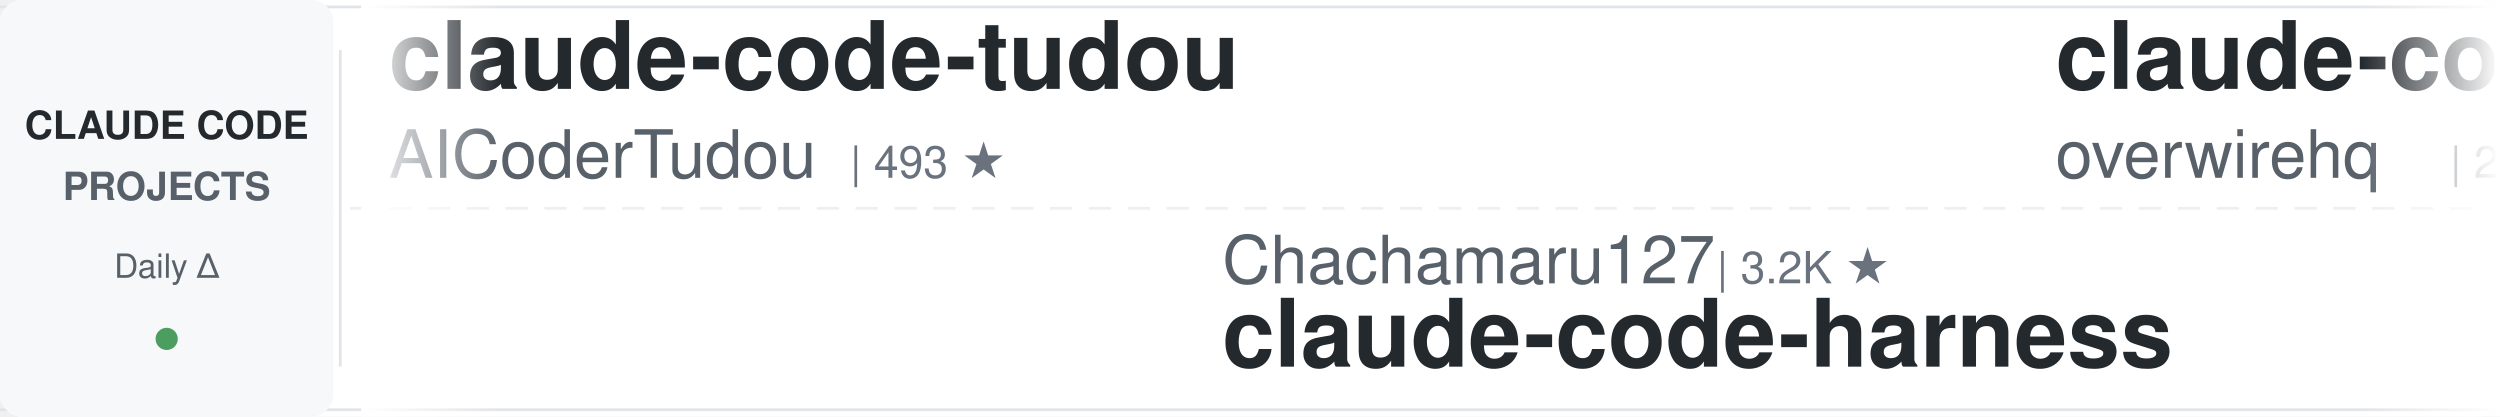
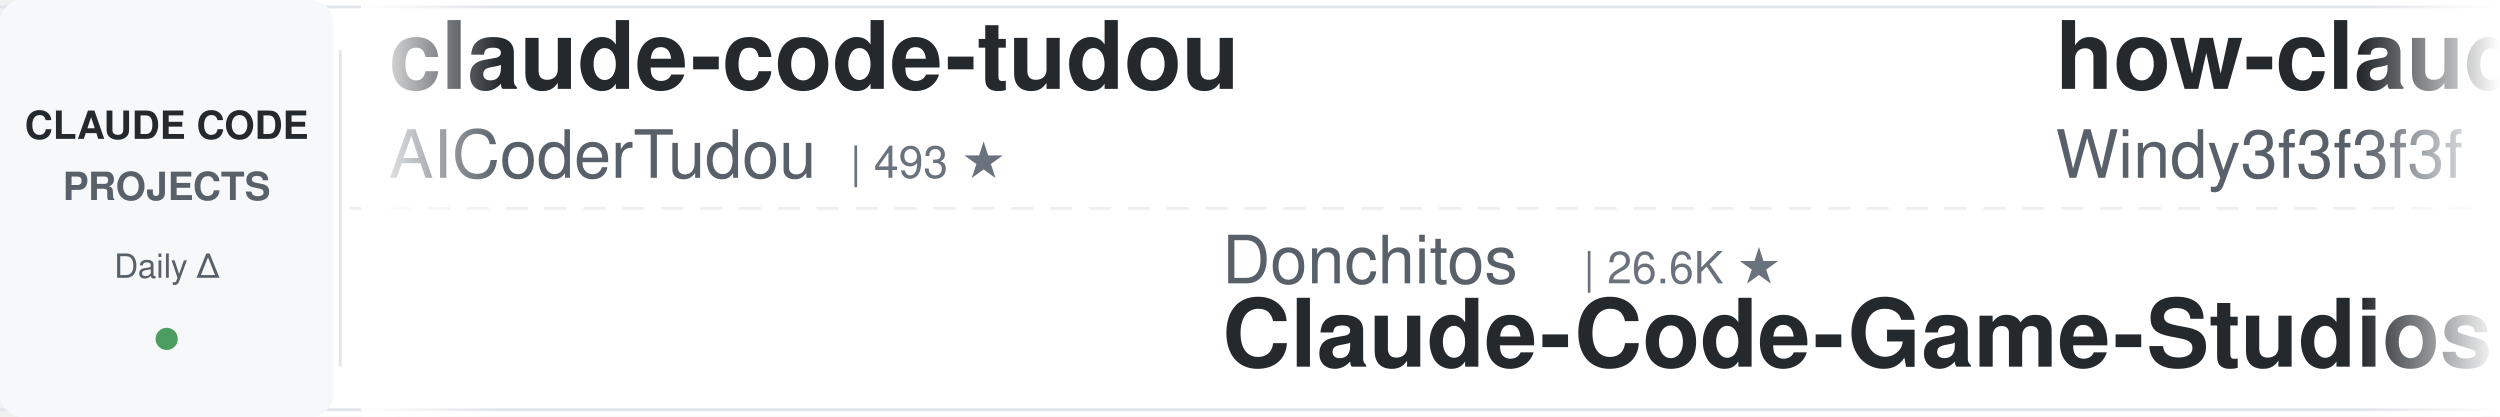
<svg xmlns="http://www.w3.org/2000/svg" width="900" height="150">
  <defs>
    <linearGradient id="leftFade" x1="0%" y1="0%" x2="100%" y2="0%">
      <stop offset="0%" style="stop-color:#ffffff;stop-opacity:1" />
      <stop offset="100%" style="stop-color:#ffffff;stop-opacity:0" />
    </linearGradient>
    <linearGradient id="rightFade" x1="0%" y1="0%" x2="100%" y2="0%">
      <stop offset="0%" style="stop-color:#ffffff;stop-opacity:0" />
      <stop offset="100%" style="stop-color:#ffffff;stop-opacity:1" />
    </linearGradient>
  </defs>
  <rect width="900" height="150" fill="#ffffff" rx="8" />
  <rect x="0" y="2" width="900" height="1" fill="#e1e4e8" />
  <rect x="0" y="147" width="900" height="1" fill="#e1e4e8" />
  <line x1="0" y1="75" x2="900" y2="75" stroke="#e1e4e8" stroke-width="1" stroke-dasharray="8 6" opacity="0.6" />
  <rect x="0" y="0" width="120" height="150" fill="#f6f8fa" rx="8" />
  <text x="60" y="50" font-family="-apple-system, BlinkMacSystemFont, 'Segoe UI', Helvetica, Arial, sans-serif" font-size="14" font-weight="600" fill="#24292e" text-anchor="middle">CLAUDE CODE</text>
  <text x="60" y="72" font-family="-apple-system, BlinkMacSystemFont, 'Segoe UI', Helvetica, Arial, sans-serif" font-size="14" font-weight="600" fill="#586069" text-anchor="middle">PROJECTS</text>
  <text x="60" y="100" font-family="-apple-system, BlinkMacSystemFont, 'Segoe UI', Helvetica, Arial, sans-serif" font-size="12" font-weight="500" fill="#586069" text-anchor="middle">Daily Δ</text>
  <circle cx="60" cy="122" r="4" fill="#22863a" opacity="0.8" />
  <rect x="122" y="18" width="1" height="114" fill="#e1e4e8" />
  <clipPath id="tickerClip">
    <rect x="130" y="0" width="770" height="150" />
  </clipPath>
  <g clip-path="url(#tickerClip)">
    <g id="tickerItems">
      <animateTransform attributeName="transform" attributeType="XML" type="translate" from="0 0" to="-3000 0" dur="54s" repeatCount="indefinite" />
      <g transform="translate(0, 0)">
        <text x="140" y="32" font-family="-apple-system, BlinkMacSystemFont, 'Segoe UI', Helvetica, Arial, sans-serif" font-size="34" font-weight="600" fill="#24292e">claude-code-tudou</text>
        <text x="140" y="64" font-family="-apple-system, BlinkMacSystemFont, 'Segoe UI', Helvetica, Arial, sans-serif" font-size="24" font-weight="400" fill="#586069">AICoderTudou</text>
        <text x="306" y="64" font-family="-apple-system, BlinkMacSystemFont, 'Segoe UI', Helvetica, Arial, sans-serif" font-size="16" font-weight="500" fill="#6a737d">| 493 ★</text>
      </g>
      <g transform="translate(300, 0)">
-         <text x="140" y="102" font-family="-apple-system, BlinkMacSystemFont, 'Segoe UI', Helvetica, Arial, sans-serif" font-size="24" font-weight="400" fill="#586069">Chachamaru127</text>
-         <text x="318" y="102" font-family="-apple-system, BlinkMacSystemFont, 'Segoe UI', Helvetica, Arial, sans-serif" font-size="16" font-weight="500" fill="#6a737d">| 3.2K ★</text>
-         <text x="140" y="132" font-family="-apple-system, BlinkMacSystemFont, 'Segoe UI', Helvetica, Arial, sans-serif" font-size="34" font-weight="600" fill="#24292e">claude-code-harness</text>
+         <text x="140" y="102" font-family="-apple-system, BlinkMacSystemFont, 'Segoe UI', Helvetica, Arial, sans-serif" font-size="24" font-weight="400" fill="#586069">Donchitos</text>
+         <text x="270" y="102" font-family="-apple-system, BlinkMacSystemFont, 'Segoe UI', Helvetica, Arial, sans-serif" font-size="16" font-weight="500" fill="#6a737d">| 26.6K ★</text>
+         <text x="140" y="132" font-family="-apple-system, BlinkMacSystemFont, 'Segoe UI', Helvetica, Arial, sans-serif" font-size="34" font-weight="600" fill="#24292e">Claude-Code-Game-Studios</text>
      </g>
      <g transform="translate(600, 0)">
-         <text x="140" y="32" font-family="-apple-system, BlinkMacSystemFont, 'Segoe UI', Helvetica, Arial, sans-serif" font-size="34" font-weight="600" fill="#24292e">claude-code-telegram</text>
-         <text x="140" y="64" font-family="-apple-system, BlinkMacSystemFont, 'Segoe UI', Helvetica, Arial, sans-serif" font-size="24" font-weight="400" fill="#586069">overwirehq</text>
-         <text x="282" y="64" font-family="-apple-system, BlinkMacSystemFont, 'Segoe UI', Helvetica, Arial, sans-serif" font-size="16" font-weight="500" fill="#6a737d">| 2.8K ★</text>
+         <text x="140" y="32" font-family="-apple-system, BlinkMacSystemFont, 'Segoe UI', Helvetica, Arial, sans-serif" font-size="34" font-weight="600" fill="#24292e">how-claude-code-works</text>
+         <text x="140" y="64" font-family="-apple-system, BlinkMacSystemFont, 'Segoe UI', Helvetica, Arial, sans-serif" font-size="24" font-weight="400" fill="#586069">Windy3f3f3f3f</text>
+         <text x="318" y="64" font-family="-apple-system, BlinkMacSystemFont, 'Segoe UI', Helvetica, Arial, sans-serif" font-size="16" font-weight="500" fill="#6a737d">| 3.7K ★</text>
      </g>
      <g transform="translate(900, 0)">
-         <text x="140" y="102" font-family="-apple-system, BlinkMacSystemFont, 'Segoe UI', Helvetica, Arial, sans-serif" font-size="24" font-weight="400" fill="#586069">lintsinghua</text>
-         <text x="294" y="102" font-family="-apple-system, BlinkMacSystemFont, 'Segoe UI', Helvetica, Arial, sans-serif" font-size="16" font-weight="500" fill="#6a737d">| 4.3K ★</text>
-         <text x="140" y="132" font-family="-apple-system, BlinkMacSystemFont, 'Segoe UI', Helvetica, Arial, sans-serif" font-size="34" font-weight="600" fill="#24292e">claude-code-book</text>
+         <text x="140" y="102" font-family="-apple-system, BlinkMacSystemFont, 'Segoe UI', Helvetica, Arial, sans-serif" font-size="24" font-weight="400" fill="#586069">https-deeplearning-ai</text>
+         <text x="414" y="102" font-family="-apple-system, BlinkMacSystemFont, 'Segoe UI', Helvetica, Arial, sans-serif" font-size="16" font-weight="500" fill="#6a737d">| 556 ★</text>
+         <text x="140" y="132" font-family="-apple-system, BlinkMacSystemFont, 'Segoe UI', Helvetica, Arial, sans-serif" font-size="34" font-weight="600" fill="#24292e">sc-claude-code-files</text>
      </g>
      <g transform="translate(1200, 0)">
        <text x="140" y="32" font-family="-apple-system, BlinkMacSystemFont, 'Segoe UI', Helvetica, Arial, sans-serif" font-size="34" font-weight="600" fill="#24292e">claude-code-rust</text>
        <text x="140" y="64" font-family="-apple-system, BlinkMacSystemFont, 'Segoe UI', Helvetica, Arial, sans-serif" font-size="24" font-weight="400" fill="#586069">lorryjovens-hub</text>
        <text x="342" y="64" font-family="-apple-system, BlinkMacSystemFont, 'Segoe UI', Helvetica, Arial, sans-serif" font-size="16" font-weight="500" fill="#6a737d">| 1.7K ★</text>
      </g>
      <g transform="translate(1500, 0)">
-         <text x="140" y="102" font-family="-apple-system, BlinkMacSystemFont, 'Segoe UI', Helvetica, Arial, sans-serif" font-size="24" font-weight="400" fill="#586069">digitalsamba</text>
-         <text x="306" y="102" font-family="-apple-system, BlinkMacSystemFont, 'Segoe UI', Helvetica, Arial, sans-serif" font-size="16" font-weight="500" fill="#6a737d">| 2.2K ★</text>
-         <text x="140" y="132" font-family="-apple-system, BlinkMacSystemFont, 'Segoe UI', Helvetica, Arial, sans-serif" font-size="34" font-weight="600" fill="#24292e">claude-code-video-toolki...</text>
+         <text x="140" y="102" font-family="-apple-system, BlinkMacSystemFont, 'Segoe UI', Helvetica, Arial, sans-serif" font-size="24" font-weight="400" fill="#586069">fuergaosi233</text>
+         <text x="306" y="102" font-family="-apple-system, BlinkMacSystemFont, 'Segoe UI', Helvetica, Arial, sans-serif" font-size="16" font-weight="500" fill="#6a737d">| 2.8K ★</text>
+         <text x="140" y="132" font-family="-apple-system, BlinkMacSystemFont, 'Segoe UI', Helvetica, Arial, sans-serif" font-size="34" font-weight="600" fill="#24292e">claude-code-proxy</text>
      </g>
      <g transform="translate(1800, 0)">
-         <text x="140" y="32" font-family="-apple-system, BlinkMacSystemFont, 'Segoe UI', Helvetica, Arial, sans-serif" font-size="34" font-weight="600" fill="#24292e">learn-claude-code</text>
-         <text x="140" y="64" font-family="-apple-system, BlinkMacSystemFont, 'Segoe UI', Helvetica, Arial, sans-serif" font-size="24" font-weight="400" fill="#586069">shareAI-lab</text>
-         <text x="294" y="64" font-family="-apple-system, BlinkMacSystemFont, 'Segoe UI', Helvetica, Arial, sans-serif" font-size="16" font-weight="500" fill="#6a737d">| 78.6K ★</text>
+         <text x="140" y="32" font-family="-apple-system, BlinkMacSystemFont, 'Segoe UI', Helvetica, Arial, sans-serif" font-size="34" font-weight="600" fill="#24292e">Dive-into-Claude-Code</text>
+         <text x="140" y="64" font-family="-apple-system, BlinkMacSystemFont, 'Segoe UI', Helvetica, Arial, sans-serif" font-size="24" font-weight="400" fill="#586069">VILA-Lab</text>
+         <text x="258" y="64" font-family="-apple-system, BlinkMacSystemFont, 'Segoe UI', Helvetica, Arial, sans-serif" font-size="16" font-weight="500" fill="#6a737d">| 2.2K ★</text>
      </g>
      <g transform="translate(2100, 0)">
-         <text x="140" y="102" font-family="-apple-system, BlinkMacSystemFont, 'Segoe UI', Helvetica, Arial, sans-serif" font-size="24" font-weight="400" fill="#586069">VILA-Lab</text>
-         <text x="258" y="102" font-family="-apple-system, BlinkMacSystemFont, 'Segoe UI', Helvetica, Arial, sans-serif" font-size="16" font-weight="500" fill="#6a737d">| 2.2K ★</text>
-         <text x="140" y="132" font-family="-apple-system, BlinkMacSystemFont, 'Segoe UI', Helvetica, Arial, sans-serif" font-size="34" font-weight="600" fill="#24292e">Dive-into-Claude-Code</text>
+         <text x="140" y="102" font-family="-apple-system, BlinkMacSystemFont, 'Segoe UI', Helvetica, Arial, sans-serif" font-size="24" font-weight="400" fill="#586069">WorldFlowAI</text>
+         <text x="294" y="102" font-family="-apple-system, BlinkMacSystemFont, 'Segoe UI', Helvetica, Arial, sans-serif" font-size="16" font-weight="500" fill="#6a737d">| 4.7K ★</text>
+         <text x="140" y="132" font-family="-apple-system, BlinkMacSystemFont, 'Segoe UI', Helvetica, Arial, sans-serif" font-size="34" font-weight="600" fill="#24292e">everything-claude-code</text>
      </g>
      <g transform="translate(2400, 0)">
-         <text x="140" y="32" font-family="-apple-system, BlinkMacSystemFont, 'Segoe UI', Helvetica, Arial, sans-serif" font-size="34" font-weight="600" fill="#24292e">claude-code-source-build</text>
-         <text x="140" y="64" font-family="-apple-system, BlinkMacSystemFont, 'Segoe UI', Helvetica, Arial, sans-serif" font-size="24" font-weight="400" fill="#586069">andrew-kramer-inno</text>
-         <text x="378" y="64" font-family="-apple-system, BlinkMacSystemFont, 'Segoe UI', Helvetica, Arial, sans-serif" font-size="16" font-weight="500" fill="#6a737d">| 594 ★</text>
+         <text x="140" y="32" font-family="-apple-system, BlinkMacSystemFont, 'Segoe UI', Helvetica, Arial, sans-serif" font-size="34" font-weight="600" fill="#24292e">awesome-claude-code-plug...</text>
+         <text x="140" y="64" font-family="-apple-system, BlinkMacSystemFont, 'Segoe UI', Helvetica, Arial, sans-serif" font-size="24" font-weight="400" fill="#586069">ccplugins</text>
+         <text x="270" y="64" font-family="-apple-system, BlinkMacSystemFont, 'Segoe UI', Helvetica, Arial, sans-serif" font-size="16" font-weight="500" fill="#6a737d">| 971 ★</text>
      </g>
      <g transform="translate(2700, 0)">
-         <text x="140" y="102" font-family="-apple-system, BlinkMacSystemFont, 'Segoe UI', Helvetica, Arial, sans-serif" font-size="24" font-weight="400" fill="#586069">LING71671</text>
-         <text x="270" y="102" font-family="-apple-system, BlinkMacSystemFont, 'Segoe UI', Helvetica, Arial, sans-serif" font-size="16" font-weight="500" fill="#6a737d">| 965 ★</text>
-         <text x="140" y="132" font-family="-apple-system, BlinkMacSystemFont, 'Segoe UI', Helvetica, Arial, sans-serif" font-size="34" font-weight="600" fill="#24292e">Open-ClaudeCode</text>
+         <text x="140" y="102" font-family="-apple-system, BlinkMacSystemFont, 'Segoe UI', Helvetica, Arial, sans-serif" font-size="24" font-weight="400" fill="#586069">daymade</text>
+         <text x="246" y="102" font-family="-apple-system, BlinkMacSystemFont, 'Segoe UI', Helvetica, Arial, sans-serif" font-size="16" font-weight="500" fill="#6a737d">| 1.5K ★</text>
+         <text x="140" y="132" font-family="-apple-system, BlinkMacSystemFont, 'Segoe UI', Helvetica, Arial, sans-serif" font-size="34" font-weight="600" fill="#24292e">claude-code-skills</text>
      </g>
      <g transform="translate(3000, 0)">
        <text x="140" y="32" font-family="-apple-system, BlinkMacSystemFont, 'Segoe UI', Helvetica, Arial, sans-serif" font-size="34" font-weight="600" fill="#24292e">claude-code-tudou</text>
        <text x="140" y="64" font-family="-apple-system, BlinkMacSystemFont, 'Segoe UI', Helvetica, Arial, sans-serif" font-size="24" font-weight="400" fill="#586069">AICoderTudou</text>
        <text x="306" y="64" font-family="-apple-system, BlinkMacSystemFont, 'Segoe UI', Helvetica, Arial, sans-serif" font-size="16" font-weight="500" fill="#6a737d">| 493 ★</text>
      </g>
      <g transform="translate(3300, 0)">
-         <text x="140" y="102" font-family="-apple-system, BlinkMacSystemFont, 'Segoe UI', Helvetica, Arial, sans-serif" font-size="24" font-weight="400" fill="#586069">Chachamaru127</text>
-         <text x="318" y="102" font-family="-apple-system, BlinkMacSystemFont, 'Segoe UI', Helvetica, Arial, sans-serif" font-size="16" font-weight="500" fill="#6a737d">| 3.2K ★</text>
-         <text x="140" y="132" font-family="-apple-system, BlinkMacSystemFont, 'Segoe UI', Helvetica, Arial, sans-serif" font-size="34" font-weight="600" fill="#24292e">claude-code-harness</text>
+         <text x="140" y="102" font-family="-apple-system, BlinkMacSystemFont, 'Segoe UI', Helvetica, Arial, sans-serif" font-size="24" font-weight="400" fill="#586069">Donchitos</text>
+         <text x="270" y="102" font-family="-apple-system, BlinkMacSystemFont, 'Segoe UI', Helvetica, Arial, sans-serif" font-size="16" font-weight="500" fill="#6a737d">| 26.6K ★</text>
+         <text x="140" y="132" font-family="-apple-system, BlinkMacSystemFont, 'Segoe UI', Helvetica, Arial, sans-serif" font-size="34" font-weight="600" fill="#24292e">Claude-Code-Game-Studios</text>
      </g>
      <g transform="translate(3600, 0)">
-         <text x="140" y="32" font-family="-apple-system, BlinkMacSystemFont, 'Segoe UI', Helvetica, Arial, sans-serif" font-size="34" font-weight="600" fill="#24292e">claude-code-telegram</text>
-         <text x="140" y="64" font-family="-apple-system, BlinkMacSystemFont, 'Segoe UI', Helvetica, Arial, sans-serif" font-size="24" font-weight="400" fill="#586069">overwirehq</text>
-         <text x="282" y="64" font-family="-apple-system, BlinkMacSystemFont, 'Segoe UI', Helvetica, Arial, sans-serif" font-size="16" font-weight="500" fill="#6a737d">| 2.8K ★</text>
+         <text x="140" y="32" font-family="-apple-system, BlinkMacSystemFont, 'Segoe UI', Helvetica, Arial, sans-serif" font-size="34" font-weight="600" fill="#24292e">how-claude-code-works</text>
+         <text x="140" y="64" font-family="-apple-system, BlinkMacSystemFont, 'Segoe UI', Helvetica, Arial, sans-serif" font-size="24" font-weight="400" fill="#586069">Windy3f3f3f3f</text>
+         <text x="318" y="64" font-family="-apple-system, BlinkMacSystemFont, 'Segoe UI', Helvetica, Arial, sans-serif" font-size="16" font-weight="500" fill="#6a737d">| 3.7K ★</text>
      </g>
      <g transform="translate(3900, 0)">
-         <text x="140" y="102" font-family="-apple-system, BlinkMacSystemFont, 'Segoe UI', Helvetica, Arial, sans-serif" font-size="24" font-weight="400" fill="#586069">lintsinghua</text>
-         <text x="294" y="102" font-family="-apple-system, BlinkMacSystemFont, 'Segoe UI', Helvetica, Arial, sans-serif" font-size="16" font-weight="500" fill="#6a737d">| 4.3K ★</text>
-         <text x="140" y="132" font-family="-apple-system, BlinkMacSystemFont, 'Segoe UI', Helvetica, Arial, sans-serif" font-size="34" font-weight="600" fill="#24292e">claude-code-book</text>
+         <text x="140" y="102" font-family="-apple-system, BlinkMacSystemFont, 'Segoe UI', Helvetica, Arial, sans-serif" font-size="24" font-weight="400" fill="#586069">https-deeplearning-ai</text>
+         <text x="414" y="102" font-family="-apple-system, BlinkMacSystemFont, 'Segoe UI', Helvetica, Arial, sans-serif" font-size="16" font-weight="500" fill="#6a737d">| 556 ★</text>
+         <text x="140" y="132" font-family="-apple-system, BlinkMacSystemFont, 'Segoe UI', Helvetica, Arial, sans-serif" font-size="34" font-weight="600" fill="#24292e">sc-claude-code-files</text>
      </g>
    </g>
  </g>
  <rect x="130" y="0" width="50" height="150" fill="url(#leftFade)" />
  <rect x="850" y="0" width="50" height="150" fill="url(#rightFade)" />
</svg>
